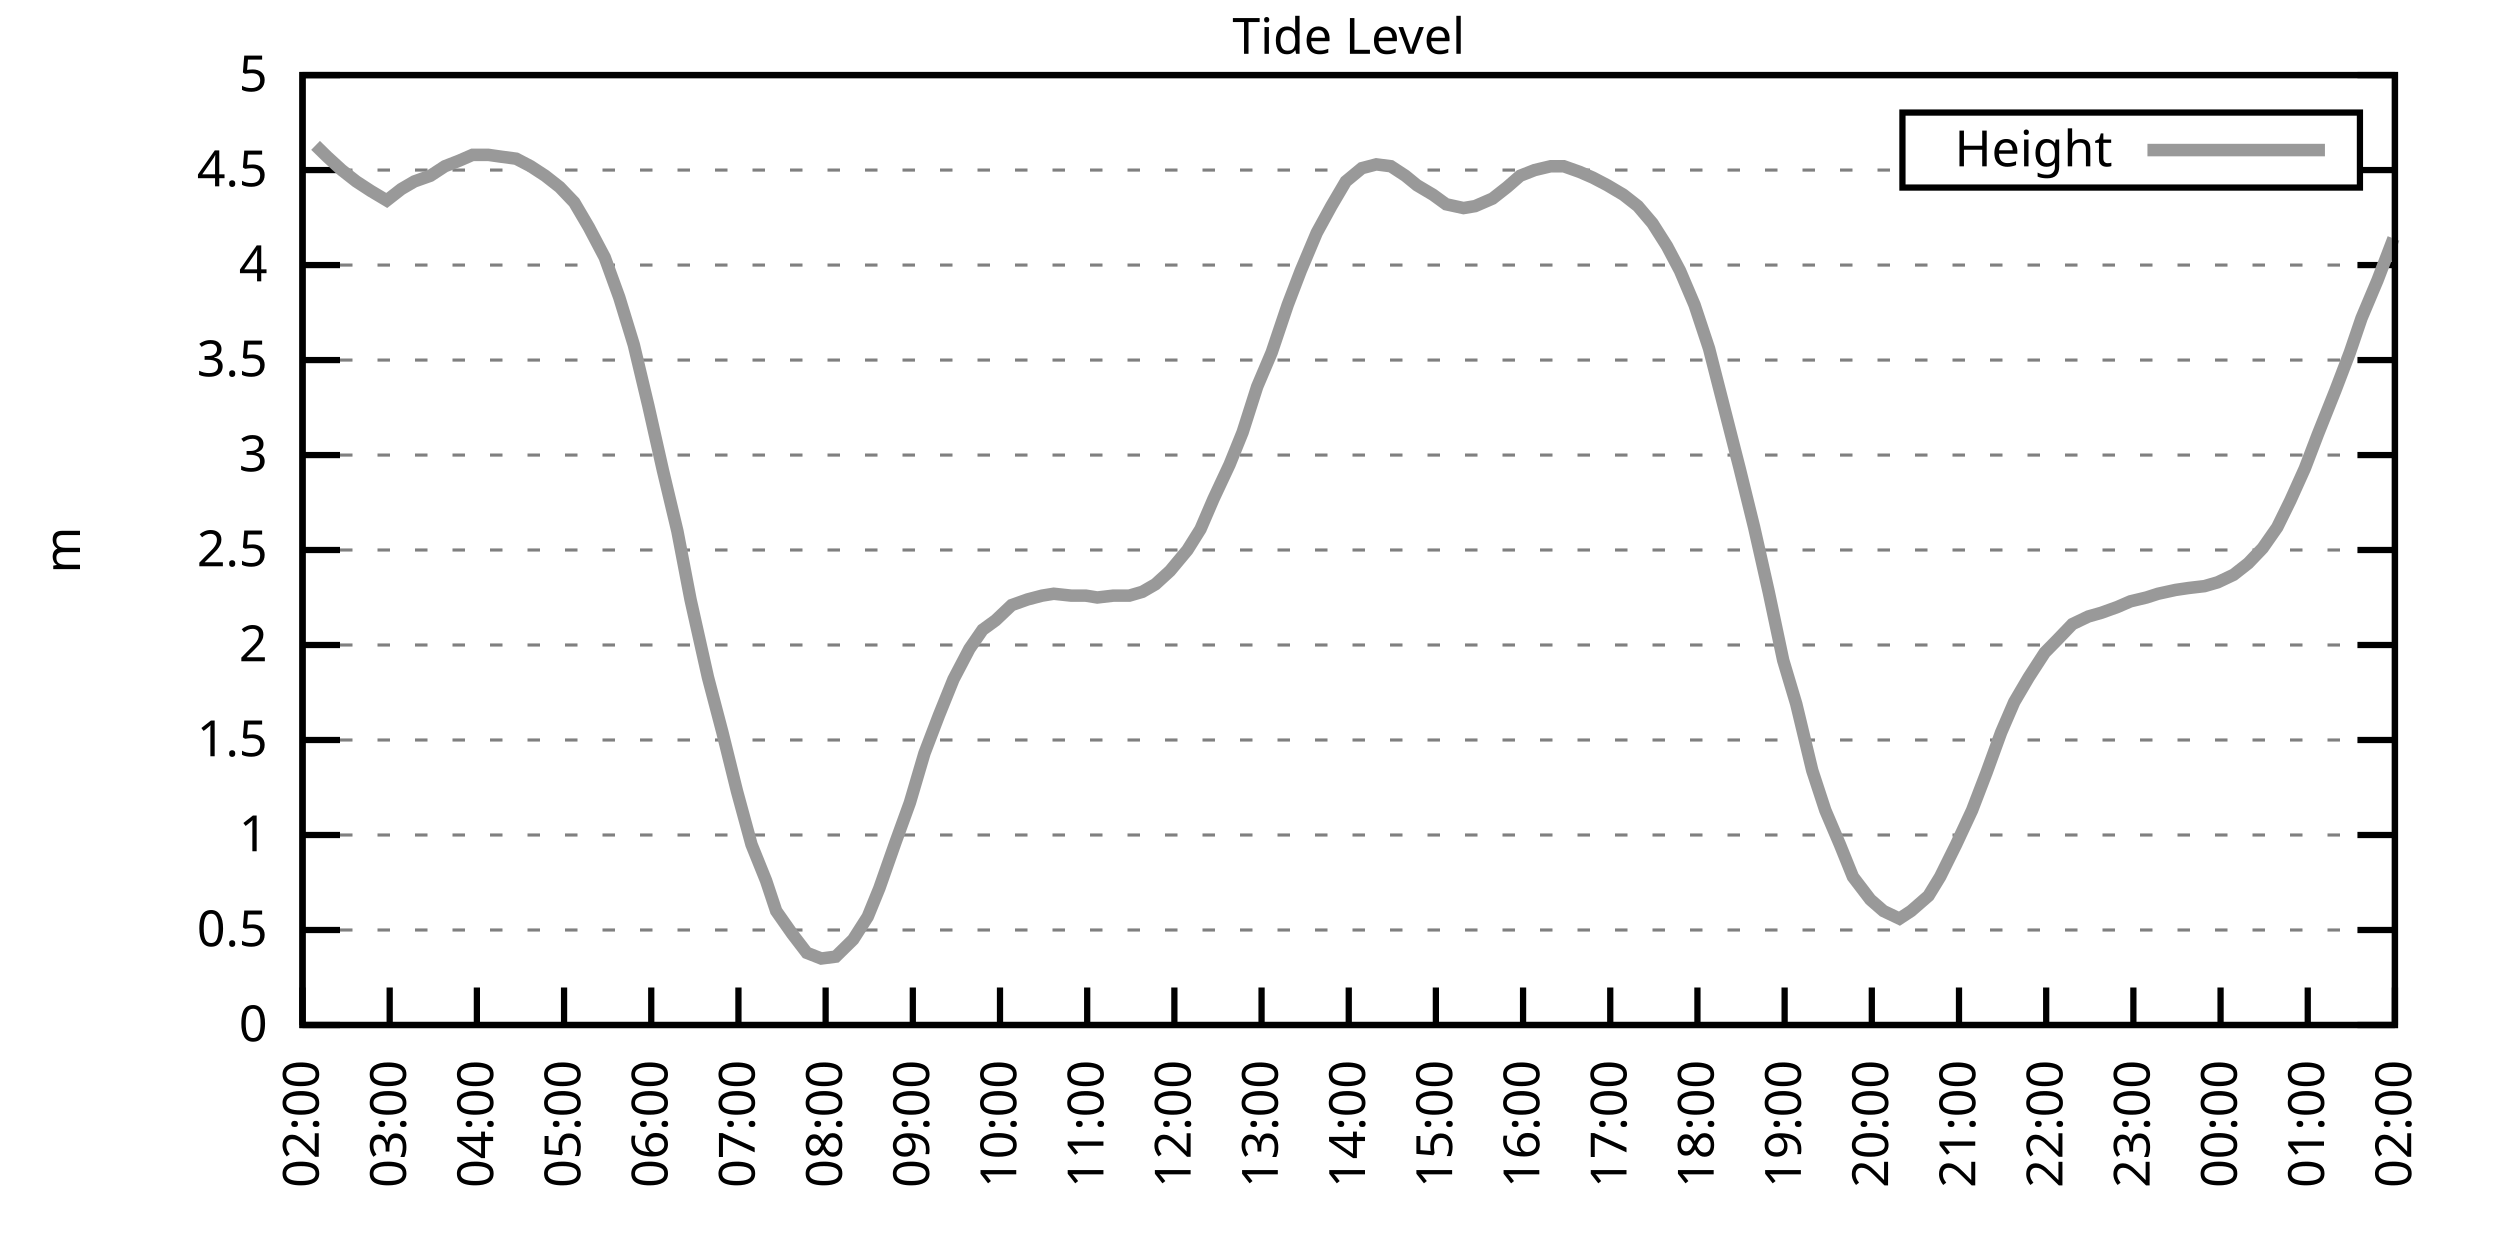
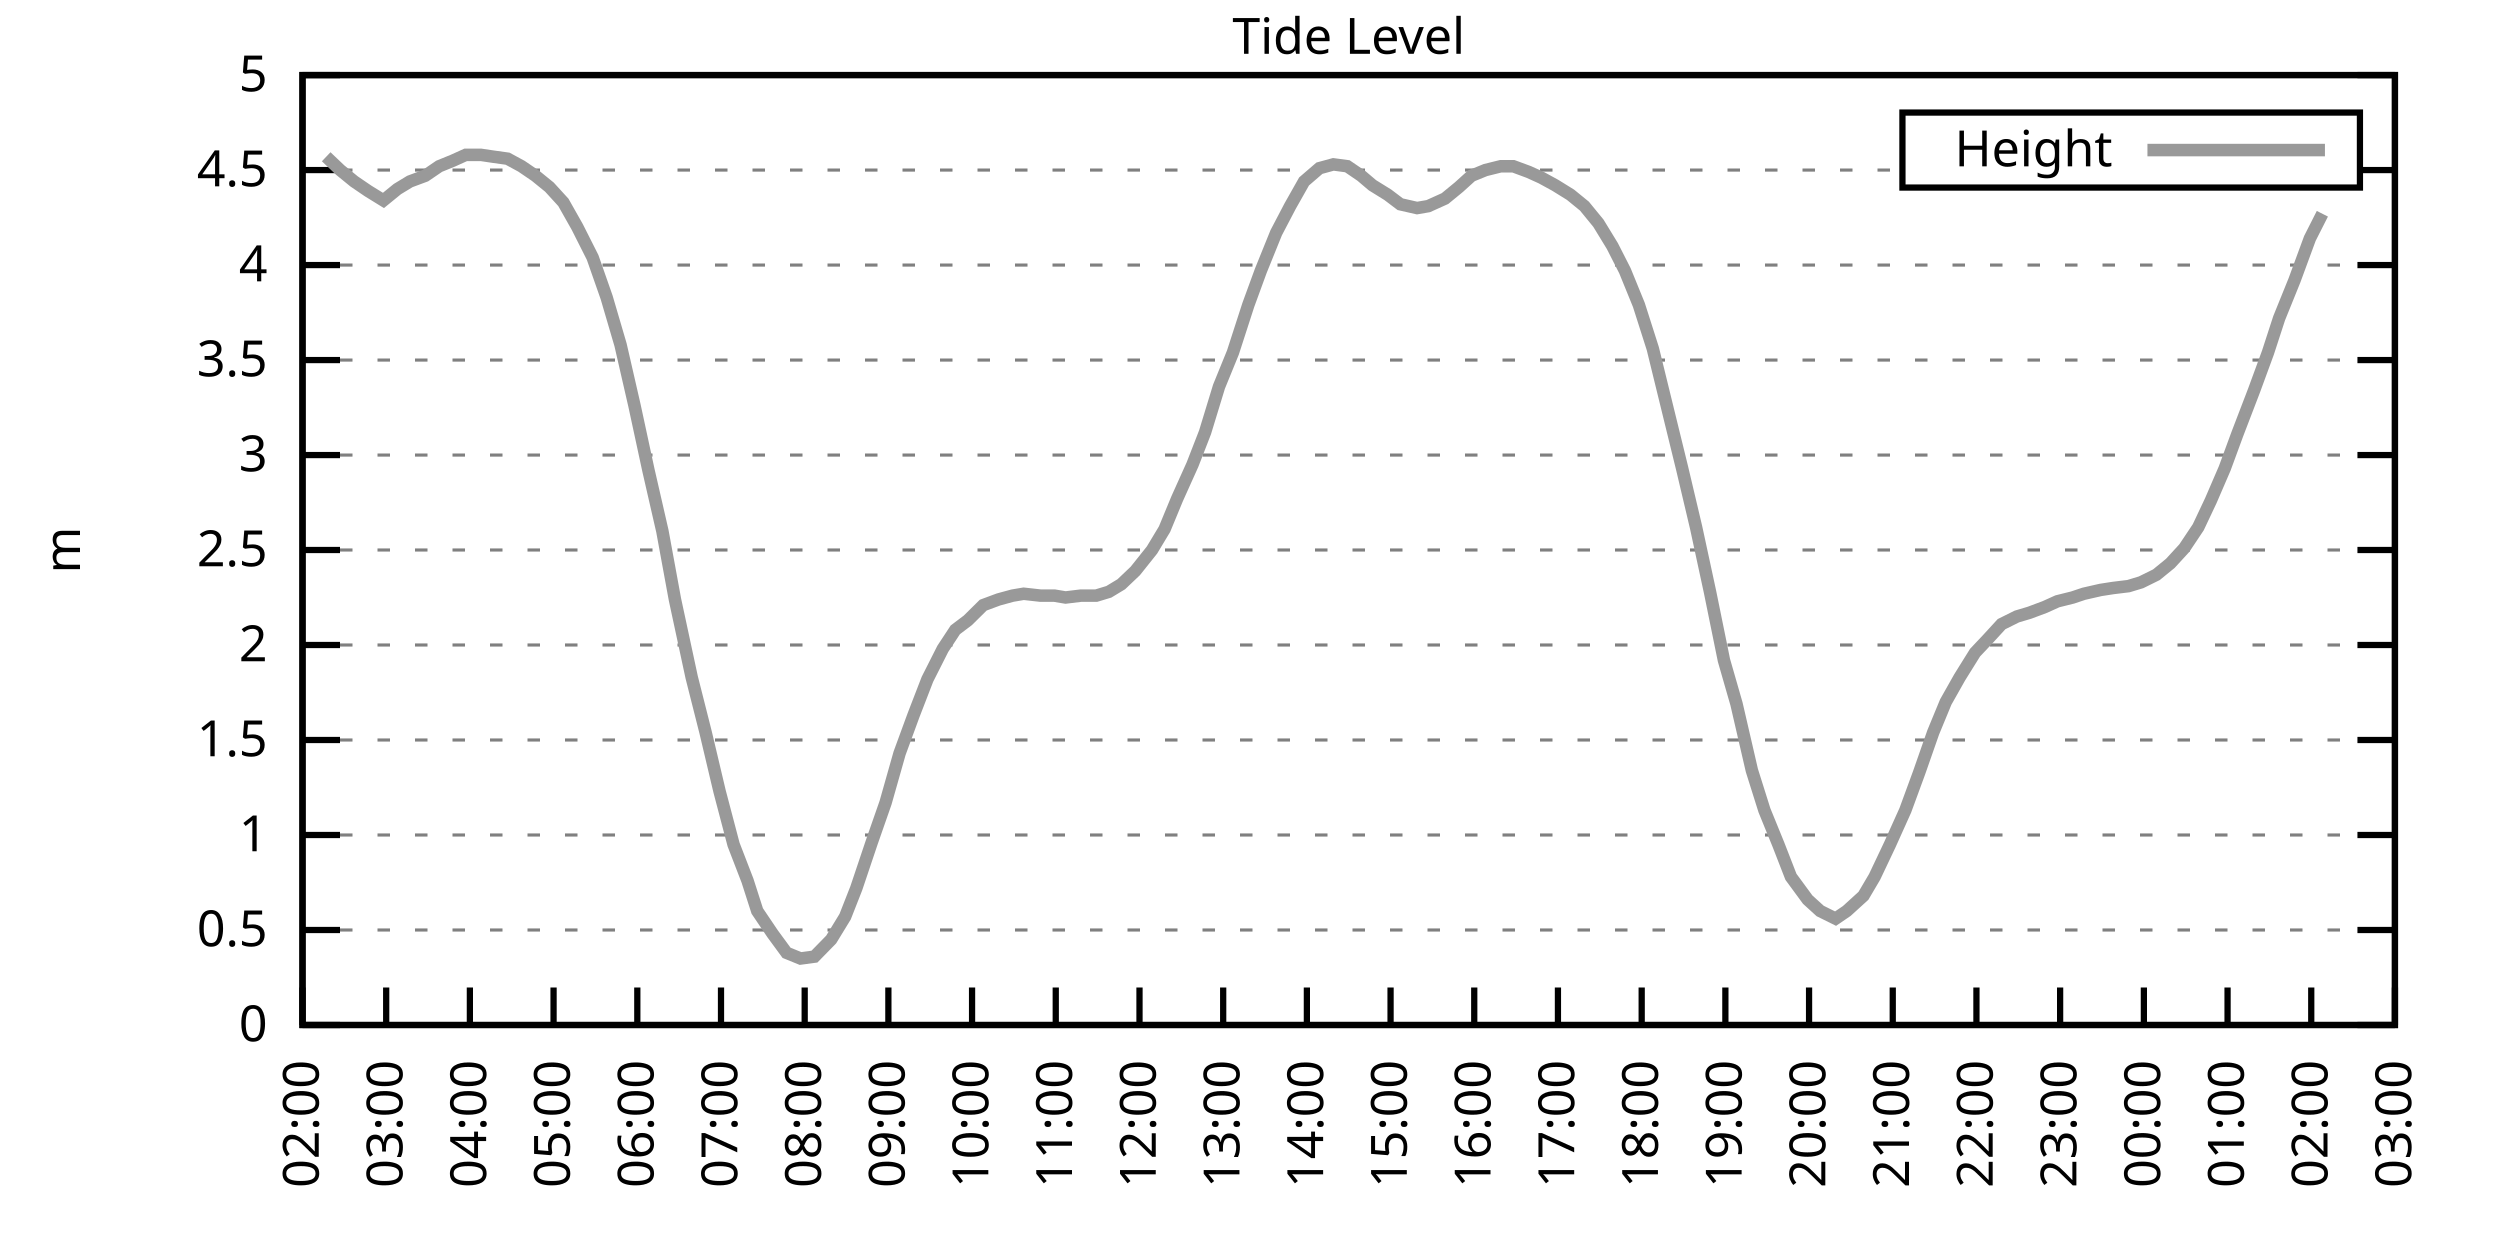
<svg xmlns="http://www.w3.org/2000/svg" xmlns:xlink="http://www.w3.org/1999/xlink" width="400" height="200" viewBox="0 0 400 200">
  <g id="gnuplot_canvas">
    <rect x="0" y="0" width="400" height="200" fill="none" />
    <defs>
      <circle id="gpDot" r="0.5" stroke-width="0.5" stroke="currentColor" />
      <path id="gpPt0" stroke-width="0.333" stroke="currentColor" d="M-1,0 h2 M0,-1 v2" />
      <path id="gpPt1" stroke-width="0.333" stroke="currentColor" d="M-1,-1 L1,1 M1,-1 L-1,1" />
      <path id="gpPt2" stroke-width="0.333" stroke="currentColor" d="M-1,0 L1,0 M0,-1 L0,1 M-1,-1 L1,1 M-1,1 L1,-1" />
      <rect id="gpPt3" stroke-width="0.333" stroke="currentColor" x="-1" y="-1" width="2" height="2" />
      <rect id="gpPt4" stroke-width="0.333" stroke="currentColor" fill="currentColor" x="-1" y="-1" width="2" height="2" />
      <circle id="gpPt5" stroke-width="0.333" stroke="currentColor" cx="0" cy="0" r="1" />
      <use xlink:href="#gpPt5" id="gpPt6" fill="currentColor" stroke="none" />
      <path id="gpPt7" stroke-width="0.333" stroke="currentColor" d="M0,-1.33 L-1.33,0.67 L1.33,0.67 z" />
      <use xlink:href="#gpPt7" id="gpPt8" fill="currentColor" stroke="none" />
      <use xlink:href="#gpPt7" id="gpPt9" stroke="currentColor" transform="rotate(180)" />
      <use xlink:href="#gpPt9" id="gpPt10" fill="currentColor" stroke="none" />
      <use xlink:href="#gpPt3" id="gpPt11" stroke="currentColor" transform="rotate(45)" />
      <use xlink:href="#gpPt11" id="gpPt12" fill="currentColor" stroke="none" />
      <path id="gpPt13" stroke-width="0.333" stroke="currentColor" d="M0,1.330 L1.265,0.411 L0.782,-1.067 L-0.782,-1.076 L-1.265,0.411 z" />
      <use xlink:href="#gpPt13" id="gpPt14" fill="currentColor" stroke="none" />
      <filter id="textbox" filterUnits="objectBoundingBox" x="0" y="0" height="1" width="1">
        <feFlood flood-color="white" flood-opacity="1" result="bgnd" />
        <feComposite in="SourceGraphic" in2="bgnd" operator="atop" />
      </filter>
      <filter id="greybox" filterUnits="objectBoundingBox" x="0" y="0" height="1" width="1">
        <feFlood flood-color="lightgrey" flood-opacity="1" result="grey" />
        <feComposite in="SourceGraphic" in2="grey" operator="atop" />
      </filter>
    </defs>
    <g fill="none" color="white" stroke="currentColor" stroke-width="1.00" stroke-linecap="butt" stroke-linejoin="miter">
</g>
    <g fill="none" color="black" stroke="currentColor" stroke-width="1.00" stroke-linecap="butt" stroke-linejoin="miter">
      <g stroke="none" shape-rendering="crispEdges">
        <polygon fill="rgb(255, 255, 255)" points="48.40,164.00 383.18,164.00 383.18,12.02 48.40,12.02 " />
      </g>
    </g>
    <g fill="none" color="black" stroke="currentColor" stroke-width="1.00" stroke-linecap="butt" stroke-linejoin="miter">
</g>
    <g fill="none" color="black" stroke="black" stroke-width="0.50" stroke-linecap="butt" stroke-linejoin="miter">
</g>
    <g fill="none" color="gray" stroke="currentColor" stroke-width="0.50" stroke-linecap="butt" stroke-linejoin="miter">
      <path stroke="gray" stroke-dasharray="2,4" class="gridline" d="M48.40,164.00 L383.19,164.00  " />
    </g>
    <g fill="none" color="gray" stroke="gray" stroke-width="1.00" stroke-linecap="butt" stroke-linejoin="miter">
</g>
    <g fill="none" color="black" stroke="currentColor" stroke-width="1.00" stroke-linecap="butt" stroke-linejoin="miter">
      <path stroke="black" d="M48.40,164.00 L54.40,164.00 M383.19,164.00 L377.19,164.00  " />
      <g transform="translate(42.80,166.60)" stroke="none" fill="black" font-family="Sans" font-size="8.00" text-anchor="end">
        <text>
          <tspan font-family="Sans"> 0</tspan>
        </text>
      </g>
    </g>
    <g fill="none" color="black" stroke="currentColor" stroke-width="1.00" stroke-linecap="butt" stroke-linejoin="miter">
</g>
    <g fill="none" color="black" stroke="black" stroke-width="0.50" stroke-linecap="butt" stroke-linejoin="miter">
</g>
    <g fill="none" color="gray" stroke="currentColor" stroke-width="0.50" stroke-linecap="butt" stroke-linejoin="miter">
      <path stroke="gray" stroke-dasharray="2,4" class="gridline" d="M48.40,148.80 L383.19,148.80  " />
    </g>
    <g fill="none" color="gray" stroke="gray" stroke-width="1.00" stroke-linecap="butt" stroke-linejoin="miter">
</g>
    <g fill="none" color="black" stroke="currentColor" stroke-width="1.00" stroke-linecap="butt" stroke-linejoin="miter">
      <path stroke="black" d="M48.40,148.80 L54.40,148.80 M383.19,148.80 L377.19,148.80  " />
      <g transform="translate(42.80,151.40)" stroke="none" fill="black" font-family="Sans" font-size="8.00" text-anchor="end">
        <text>
          <tspan font-family="Sans"> 0.5</tspan>
        </text>
      </g>
    </g>
    <g fill="none" color="black" stroke="currentColor" stroke-width="1.00" stroke-linecap="butt" stroke-linejoin="miter">
</g>
    <g fill="none" color="black" stroke="black" stroke-width="0.50" stroke-linecap="butt" stroke-linejoin="miter">
</g>
    <g fill="none" color="gray" stroke="currentColor" stroke-width="0.50" stroke-linecap="butt" stroke-linejoin="miter">
      <path stroke="gray" stroke-dasharray="2,4" class="gridline" d="M48.40,133.60 L383.19,133.60  " />
    </g>
    <g fill="none" color="gray" stroke="gray" stroke-width="1.00" stroke-linecap="butt" stroke-linejoin="miter">
</g>
    <g fill="none" color="black" stroke="currentColor" stroke-width="1.00" stroke-linecap="butt" stroke-linejoin="miter">
      <path stroke="black" d="M48.40,133.60 L54.40,133.60 M383.19,133.60 L377.19,133.60  " />
      <g transform="translate(42.80,136.20)" stroke="none" fill="black" font-family="Sans" font-size="8.00" text-anchor="end">
        <text>
          <tspan font-family="Sans"> 1</tspan>
        </text>
      </g>
    </g>
    <g fill="none" color="black" stroke="currentColor" stroke-width="1.00" stroke-linecap="butt" stroke-linejoin="miter">
</g>
    <g fill="none" color="black" stroke="black" stroke-width="0.50" stroke-linecap="butt" stroke-linejoin="miter">
</g>
    <g fill="none" color="gray" stroke="currentColor" stroke-width="0.50" stroke-linecap="butt" stroke-linejoin="miter">
      <path stroke="gray" stroke-dasharray="2,4" class="gridline" d="M48.40,118.40 L383.19,118.40  " />
    </g>
    <g fill="none" color="gray" stroke="gray" stroke-width="1.00" stroke-linecap="butt" stroke-linejoin="miter">
</g>
    <g fill="none" color="black" stroke="currentColor" stroke-width="1.00" stroke-linecap="butt" stroke-linejoin="miter">
      <path stroke="black" d="M48.40,118.40 L54.40,118.40 M383.19,118.40 L377.19,118.40  " />
      <g transform="translate(42.80,121.00)" stroke="none" fill="black" font-family="Sans" font-size="8.00" text-anchor="end">
        <text>
          <tspan font-family="Sans"> 1.5</tspan>
        </text>
      </g>
    </g>
    <g fill="none" color="black" stroke="currentColor" stroke-width="1.00" stroke-linecap="butt" stroke-linejoin="miter">
</g>
    <g fill="none" color="black" stroke="black" stroke-width="0.50" stroke-linecap="butt" stroke-linejoin="miter">
</g>
    <g fill="none" color="gray" stroke="currentColor" stroke-width="0.50" stroke-linecap="butt" stroke-linejoin="miter">
      <path stroke="gray" stroke-dasharray="2,4" class="gridline" d="M48.40,103.20 L383.19,103.20  " />
    </g>
    <g fill="none" color="gray" stroke="gray" stroke-width="1.00" stroke-linecap="butt" stroke-linejoin="miter">
</g>
    <g fill="none" color="black" stroke="currentColor" stroke-width="1.00" stroke-linecap="butt" stroke-linejoin="miter">
      <path stroke="black" d="M48.40,103.20 L54.40,103.20 M383.19,103.20 L377.19,103.20  " />
      <g transform="translate(42.80,105.80)" stroke="none" fill="black" font-family="Sans" font-size="8.00" text-anchor="end">
        <text>
          <tspan font-family="Sans"> 2</tspan>
        </text>
      </g>
    </g>
    <g fill="none" color="black" stroke="currentColor" stroke-width="1.00" stroke-linecap="butt" stroke-linejoin="miter">
</g>
    <g fill="none" color="black" stroke="black" stroke-width="0.50" stroke-linecap="butt" stroke-linejoin="miter">
</g>
    <g fill="none" color="gray" stroke="currentColor" stroke-width="0.50" stroke-linecap="butt" stroke-linejoin="miter">
      <path stroke="gray" stroke-dasharray="2,4" class="gridline" d="M48.40,88.00 L383.19,88.00  " />
    </g>
    <g fill="none" color="gray" stroke="gray" stroke-width="1.00" stroke-linecap="butt" stroke-linejoin="miter">
</g>
    <g fill="none" color="black" stroke="currentColor" stroke-width="1.00" stroke-linecap="butt" stroke-linejoin="miter">
      <path stroke="black" d="M48.40,88.00 L54.40,88.00 M383.19,88.00 L377.19,88.00  " />
      <g transform="translate(42.80,90.60)" stroke="none" fill="black" font-family="Sans" font-size="8.00" text-anchor="end">
        <text>
          <tspan font-family="Sans"> 2.5</tspan>
        </text>
      </g>
    </g>
    <g fill="none" color="black" stroke="currentColor" stroke-width="1.00" stroke-linecap="butt" stroke-linejoin="miter">
</g>
    <g fill="none" color="black" stroke="black" stroke-width="0.50" stroke-linecap="butt" stroke-linejoin="miter">
</g>
    <g fill="none" color="gray" stroke="currentColor" stroke-width="0.50" stroke-linecap="butt" stroke-linejoin="miter">
      <path stroke="gray" stroke-dasharray="2,4" class="gridline" d="M48.40,72.81 L383.19,72.81  " />
    </g>
    <g fill="none" color="gray" stroke="gray" stroke-width="1.00" stroke-linecap="butt" stroke-linejoin="miter">
</g>
    <g fill="none" color="black" stroke="currentColor" stroke-width="1.00" stroke-linecap="butt" stroke-linejoin="miter">
      <path stroke="black" d="M48.40,72.81 L54.40,72.81 M383.19,72.81 L377.19,72.81  " />
      <g transform="translate(42.80,75.41)" stroke="none" fill="black" font-family="Sans" font-size="8.00" text-anchor="end">
        <text>
          <tspan font-family="Sans"> 3</tspan>
        </text>
      </g>
    </g>
    <g fill="none" color="black" stroke="currentColor" stroke-width="1.00" stroke-linecap="butt" stroke-linejoin="miter">
</g>
    <g fill="none" color="black" stroke="black" stroke-width="0.50" stroke-linecap="butt" stroke-linejoin="miter">
</g>
    <g fill="none" color="gray" stroke="currentColor" stroke-width="0.50" stroke-linecap="butt" stroke-linejoin="miter">
      <path stroke="gray" stroke-dasharray="2,4" class="gridline" d="M48.40,57.61 L383.19,57.61  " />
    </g>
    <g fill="none" color="gray" stroke="gray" stroke-width="1.00" stroke-linecap="butt" stroke-linejoin="miter">
</g>
    <g fill="none" color="black" stroke="currentColor" stroke-width="1.00" stroke-linecap="butt" stroke-linejoin="miter">
      <path stroke="black" d="M48.40,57.61 L54.40,57.61 M383.19,57.61 L377.19,57.61  " />
      <g transform="translate(42.80,60.21)" stroke="none" fill="black" font-family="Sans" font-size="8.00" text-anchor="end">
        <text>
          <tspan font-family="Sans"> 3.5</tspan>
        </text>
      </g>
    </g>
    <g fill="none" color="black" stroke="currentColor" stroke-width="1.00" stroke-linecap="butt" stroke-linejoin="miter">
</g>
    <g fill="none" color="black" stroke="black" stroke-width="0.50" stroke-linecap="butt" stroke-linejoin="miter">
</g>
    <g fill="none" color="gray" stroke="currentColor" stroke-width="0.50" stroke-linecap="butt" stroke-linejoin="miter">
      <path stroke="gray" stroke-dasharray="2,4" class="gridline" d="M48.40,42.41 L383.19,42.41  " />
    </g>
    <g fill="none" color="gray" stroke="gray" stroke-width="1.00" stroke-linecap="butt" stroke-linejoin="miter">
</g>
    <g fill="none" color="black" stroke="currentColor" stroke-width="1.00" stroke-linecap="butt" stroke-linejoin="miter">
      <path stroke="black" d="M48.40,42.41 L54.40,42.41 M383.19,42.41 L377.19,42.41  " />
      <g transform="translate(42.80,45.01)" stroke="none" fill="black" font-family="Sans" font-size="8.00" text-anchor="end">
        <text>
          <tspan font-family="Sans"> 4</tspan>
        </text>
      </g>
    </g>
    <g fill="none" color="black" stroke="currentColor" stroke-width="1.00" stroke-linecap="butt" stroke-linejoin="miter">
</g>
    <g fill="none" color="black" stroke="black" stroke-width="0.50" stroke-linecap="butt" stroke-linejoin="miter">
</g>
    <g fill="none" color="gray" stroke="currentColor" stroke-width="0.50" stroke-linecap="butt" stroke-linejoin="miter">
      <path stroke="gray" stroke-dasharray="2,4" class="gridline" d="M48.40,27.21 L304.39,27.21 M377.59,27.21 L383.19,27.21  " />
    </g>
    <g fill="none" color="gray" stroke="gray" stroke-width="1.00" stroke-linecap="butt" stroke-linejoin="miter">
</g>
    <g fill="none" color="black" stroke="currentColor" stroke-width="1.00" stroke-linecap="butt" stroke-linejoin="miter">
      <path stroke="black" d="M48.40,27.21 L54.40,27.21 M383.19,27.21 L377.19,27.21  " />
      <g transform="translate(42.80,29.81)" stroke="none" fill="black" font-family="Sans" font-size="8.00" text-anchor="end">
        <text>
          <tspan font-family="Sans"> 4.5</tspan>
        </text>
      </g>
    </g>
    <g fill="none" color="black" stroke="currentColor" stroke-width="1.00" stroke-linecap="butt" stroke-linejoin="miter">
</g>
    <g fill="none" color="black" stroke="black" stroke-width="0.50" stroke-linecap="butt" stroke-linejoin="miter">
</g>
    <g fill="none" color="gray" stroke="currentColor" stroke-width="0.50" stroke-linecap="butt" stroke-linejoin="miter">
      <path stroke="gray" stroke-dasharray="2,4" class="gridline" d="M48.40,12.01 L383.19,12.01  " />
    </g>
    <g fill="none" color="gray" stroke="gray" stroke-width="1.00" stroke-linecap="butt" stroke-linejoin="miter">
</g>
    <g fill="none" color="black" stroke="currentColor" stroke-width="1.00" stroke-linecap="butt" stroke-linejoin="miter">
      <path stroke="black" d="M48.40,12.01 L54.40,12.01 M383.19,12.01 L377.19,12.01  " />
      <g transform="translate(42.80,14.61)" stroke="none" fill="black" font-family="Sans" font-size="8.00" text-anchor="end">
        <text>
          <tspan font-family="Sans"> 5</tspan>
        </text>
      </g>
    </g>
    <g fill="none" color="black" stroke="currentColor" stroke-width="1.00" stroke-linecap="butt" stroke-linejoin="miter">
      <path stroke="black" d="M48.40,164.00 L48.40,158.00  " />
      <g transform="translate(51.00,169.60) rotate(270.00)" stroke="none" fill="black" font-family="Sans" font-size="8.00" text-anchor="end">
        <text>
          <tspan font-family="Sans">02:00</tspan>
        </text>
      </g>
    </g>
    <g fill="none" color="black" stroke="currentColor" stroke-width="1.00" stroke-linecap="butt" stroke-linejoin="miter">
-       <path stroke="black" d="M62.35,164.00 L62.35,158.00  " />
-       <g transform="translate(64.95,169.60) rotate(270.00)" stroke="none" fill="black" font-family="Sans" font-size="8.00" text-anchor="end">
+       <path stroke="black" d="M61.79,164.00 L61.79,158.00  " />
+       <g transform="translate(64.39,169.60) rotate(270.00)" stroke="none" fill="black" font-family="Sans" font-size="8.00" text-anchor="end">
        <text>
          <tspan font-family="Sans">03:00</tspan>
        </text>
      </g>
    </g>
    <g fill="none" color="black" stroke="currentColor" stroke-width="1.00" stroke-linecap="butt" stroke-linejoin="miter">
-       <path stroke="black" d="M76.30,164.00 L76.30,158.00  " />
-       <g transform="translate(78.90,169.60) rotate(270.00)" stroke="none" fill="black" font-family="Sans" font-size="8.00" text-anchor="end">
+       <path stroke="black" d="M75.18,164.00 L75.18,158.00  " />
+       <g transform="translate(77.78,169.60) rotate(270.00)" stroke="none" fill="black" font-family="Sans" font-size="8.00" text-anchor="end">
        <text>
          <tspan font-family="Sans">04:00</tspan>
        </text>
      </g>
    </g>
    <g fill="none" color="black" stroke="currentColor" stroke-width="1.00" stroke-linecap="butt" stroke-linejoin="miter">
-       <path stroke="black" d="M90.25,164.00 L90.25,158.00  " />
-       <g transform="translate(92.85,169.60) rotate(270.00)" stroke="none" fill="black" font-family="Sans" font-size="8.00" text-anchor="end">
+       <path stroke="black" d="M88.57,164.00 L88.57,158.00  " />
+       <g transform="translate(91.17,169.60) rotate(270.00)" stroke="none" fill="black" font-family="Sans" font-size="8.00" text-anchor="end">
        <text>
          <tspan font-family="Sans">05:00</tspan>
        </text>
      </g>
    </g>
    <g fill="none" color="black" stroke="currentColor" stroke-width="1.00" stroke-linecap="butt" stroke-linejoin="miter">
-       <path stroke="black" d="M104.20,164.00 L104.20,158.00  " />
-       <g transform="translate(106.80,169.60) rotate(270.00)" stroke="none" fill="black" font-family="Sans" font-size="8.00" text-anchor="end">
+       <path stroke="black" d="M101.97,164.00 L101.97,158.00  " />
+       <g transform="translate(104.57,169.60) rotate(270.00)" stroke="none" fill="black" font-family="Sans" font-size="8.00" text-anchor="end">
        <text>
          <tspan font-family="Sans">06:00</tspan>
        </text>
      </g>
    </g>
    <g fill="none" color="black" stroke="currentColor" stroke-width="1.00" stroke-linecap="butt" stroke-linejoin="miter">
-       <path stroke="black" d="M118.15,164.00 L118.15,158.00  " />
-       <g transform="translate(120.75,169.60) rotate(270.00)" stroke="none" fill="black" font-family="Sans" font-size="8.00" text-anchor="end">
+       <path stroke="black" d="M115.36,164.00 L115.36,158.00  " />
+       <g transform="translate(117.96,169.60) rotate(270.00)" stroke="none" fill="black" font-family="Sans" font-size="8.00" text-anchor="end">
        <text>
          <tspan font-family="Sans">07:00</tspan>
        </text>
      </g>
    </g>
    <g fill="none" color="black" stroke="currentColor" stroke-width="1.00" stroke-linecap="butt" stroke-linejoin="miter">
-       <path stroke="black" d="M132.10,164.00 L132.10,158.00  " />
-       <g transform="translate(134.70,169.60) rotate(270.00)" stroke="none" fill="black" font-family="Sans" font-size="8.00" text-anchor="end">
+       <path stroke="black" d="M128.75,164.00 L128.75,158.00  " />
+       <g transform="translate(131.35,169.60) rotate(270.00)" stroke="none" fill="black" font-family="Sans" font-size="8.00" text-anchor="end">
        <text>
          <tspan font-family="Sans">08:00</tspan>
        </text>
      </g>
    </g>
    <g fill="none" color="black" stroke="currentColor" stroke-width="1.00" stroke-linecap="butt" stroke-linejoin="miter">
-       <path stroke="black" d="M146.05,164.00 L146.05,158.00  " />
-       <g transform="translate(148.65,169.60) rotate(270.00)" stroke="none" fill="black" font-family="Sans" font-size="8.00" text-anchor="end">
+       <path stroke="black" d="M142.14,164.00 L142.14,158.00  " />
+       <g transform="translate(144.74,169.60) rotate(270.00)" stroke="none" fill="black" font-family="Sans" font-size="8.00" text-anchor="end">
        <text>
          <tspan font-family="Sans">09:00</tspan>
        </text>
      </g>
    </g>
    <g fill="none" color="black" stroke="currentColor" stroke-width="1.00" stroke-linecap="butt" stroke-linejoin="miter">
-       <path stroke="black" d="M160.00,164.00 L160.00,158.00  " />
-       <g transform="translate(162.60,169.60) rotate(270.00)" stroke="none" fill="black" font-family="Sans" font-size="8.00" text-anchor="end">
+       <path stroke="black" d="M155.53,164.00 L155.53,158.00  " />
+       <g transform="translate(158.13,169.60) rotate(270.00)" stroke="none" fill="black" font-family="Sans" font-size="8.00" text-anchor="end">
        <text>
          <tspan font-family="Sans">10:00</tspan>
        </text>
      </g>
    </g>
    <g fill="none" color="black" stroke="currentColor" stroke-width="1.00" stroke-linecap="butt" stroke-linejoin="miter">
-       <path stroke="black" d="M173.95,164.00 L173.95,158.00  " />
-       <g transform="translate(176.55,169.60) rotate(270.00)" stroke="none" fill="black" font-family="Sans" font-size="8.00" text-anchor="end">
+       <path stroke="black" d="M168.92,164.00 L168.92,158.00  " />
+       <g transform="translate(171.52,169.60) rotate(270.00)" stroke="none" fill="black" font-family="Sans" font-size="8.00" text-anchor="end">
        <text>
          <tspan font-family="Sans">11:00</tspan>
        </text>
      </g>
    </g>
    <g fill="none" color="black" stroke="currentColor" stroke-width="1.00" stroke-linecap="butt" stroke-linejoin="miter">
-       <path stroke="black" d="M187.90,164.00 L187.90,158.00  " />
-       <g transform="translate(190.50,169.60) rotate(270.00)" stroke="none" fill="black" font-family="Sans" font-size="8.00" text-anchor="end">
+       <path stroke="black" d="M182.32,164.00 L182.32,158.00  " />
+       <g transform="translate(184.92,169.60) rotate(270.00)" stroke="none" fill="black" font-family="Sans" font-size="8.00" text-anchor="end">
        <text>
          <tspan font-family="Sans">12:00</tspan>
        </text>
      </g>
    </g>
    <g fill="none" color="black" stroke="currentColor" stroke-width="1.00" stroke-linecap="butt" stroke-linejoin="miter">
-       <path stroke="black" d="M201.85,164.00 L201.85,158.00  " />
-       <g transform="translate(204.45,169.60) rotate(270.00)" stroke="none" fill="black" font-family="Sans" font-size="8.00" text-anchor="end">
+       <path stroke="black" d="M195.71,164.00 L195.71,158.00  " />
+       <g transform="translate(198.31,169.60) rotate(270.00)" stroke="none" fill="black" font-family="Sans" font-size="8.00" text-anchor="end">
        <text>
          <tspan font-family="Sans">13:00</tspan>
        </text>
      </g>
    </g>
    <g fill="none" color="black" stroke="currentColor" stroke-width="1.00" stroke-linecap="butt" stroke-linejoin="miter">
-       <path stroke="black" d="M215.80,164.00 L215.80,158.00  " />
-       <g transform="translate(218.40,169.60) rotate(270.00)" stroke="none" fill="black" font-family="Sans" font-size="8.00" text-anchor="end">
+       <path stroke="black" d="M209.10,164.00 L209.10,158.00  " />
+       <g transform="translate(211.70,169.60) rotate(270.00)" stroke="none" fill="black" font-family="Sans" font-size="8.00" text-anchor="end">
        <text>
          <tspan font-family="Sans">14:00</tspan>
        </text>
      </g>
    </g>
    <g fill="none" color="black" stroke="currentColor" stroke-width="1.00" stroke-linecap="butt" stroke-linejoin="miter">
-       <path stroke="black" d="M229.74,164.00 L229.74,158.00  " />
-       <g transform="translate(232.34,169.60) rotate(270.00)" stroke="none" fill="black" font-family="Sans" font-size="8.00" text-anchor="end">
+       <path stroke="black" d="M222.49,164.00 L222.49,158.00  " />
+       <g transform="translate(225.09,169.60) rotate(270.00)" stroke="none" fill="black" font-family="Sans" font-size="8.00" text-anchor="end">
        <text>
          <tspan font-family="Sans">15:00</tspan>
        </text>
      </g>
    </g>
    <g fill="none" color="black" stroke="currentColor" stroke-width="1.00" stroke-linecap="butt" stroke-linejoin="miter">
-       <path stroke="black" d="M243.69,164.00 L243.69,158.00  " />
-       <g transform="translate(246.29,169.60) rotate(270.00)" stroke="none" fill="black" font-family="Sans" font-size="8.00" text-anchor="end">
+       <path stroke="black" d="M235.88,164.00 L235.88,158.00  " />
+       <g transform="translate(238.48,169.60) rotate(270.00)" stroke="none" fill="black" font-family="Sans" font-size="8.00" text-anchor="end">
        <text>
          <tspan font-family="Sans">16:00</tspan>
        </text>
      </g>
    </g>
    <g fill="none" color="black" stroke="currentColor" stroke-width="1.00" stroke-linecap="butt" stroke-linejoin="miter">
-       <path stroke="black" d="M257.64,164.00 L257.64,158.00  " />
-       <g transform="translate(260.24,169.60) rotate(270.00)" stroke="none" fill="black" font-family="Sans" font-size="8.00" text-anchor="end">
+       <path stroke="black" d="M249.27,164.00 L249.27,158.00  " />
+       <g transform="translate(251.87,169.60) rotate(270.00)" stroke="none" fill="black" font-family="Sans" font-size="8.00" text-anchor="end">
        <text>
          <tspan font-family="Sans">17:00</tspan>
        </text>
      </g>
    </g>
    <g fill="none" color="black" stroke="currentColor" stroke-width="1.00" stroke-linecap="butt" stroke-linejoin="miter">
-       <path stroke="black" d="M271.59,164.00 L271.59,158.00  " />
-       <g transform="translate(274.19,169.60) rotate(270.00)" stroke="none" fill="black" font-family="Sans" font-size="8.00" text-anchor="end">
+       <path stroke="black" d="M262.67,164.00 L262.67,158.00  " />
+       <g transform="translate(265.27,169.60) rotate(270.00)" stroke="none" fill="black" font-family="Sans" font-size="8.00" text-anchor="end">
        <text>
          <tspan font-family="Sans">18:00</tspan>
        </text>
      </g>
    </g>
    <g fill="none" color="black" stroke="currentColor" stroke-width="1.00" stroke-linecap="butt" stroke-linejoin="miter">
-       <path stroke="black" d="M285.54,164.00 L285.54,158.00  " />
-       <g transform="translate(288.14,169.60) rotate(270.00)" stroke="none" fill="black" font-family="Sans" font-size="8.00" text-anchor="end">
+       <path stroke="black" d="M276.06,164.00 L276.06,158.00  " />
+       <g transform="translate(278.66,169.60) rotate(270.00)" stroke="none" fill="black" font-family="Sans" font-size="8.00" text-anchor="end">
        <text>
          <tspan font-family="Sans">19:00</tspan>
        </text>
      </g>
    </g>
    <g fill="none" color="black" stroke="currentColor" stroke-width="1.00" stroke-linecap="butt" stroke-linejoin="miter">
-       <path stroke="black" d="M299.49,164.00 L299.49,158.00  " />
-       <g transform="translate(302.09,169.60) rotate(270.00)" stroke="none" fill="black" font-family="Sans" font-size="8.00" text-anchor="end">
+       <path stroke="black" d="M289.45,164.00 L289.45,158.00  " />
+       <g transform="translate(292.05,169.60) rotate(270.00)" stroke="none" fill="black" font-family="Sans" font-size="8.00" text-anchor="end">
        <text>
          <tspan font-family="Sans">20:00</tspan>
        </text>
      </g>
    </g>
    <g fill="none" color="black" stroke="currentColor" stroke-width="1.00" stroke-linecap="butt" stroke-linejoin="miter">
-       <path stroke="black" d="M313.44,164.00 L313.44,158.00  " />
-       <g transform="translate(316.04,169.60) rotate(270.00)" stroke="none" fill="black" font-family="Sans" font-size="8.00" text-anchor="end">
+       <path stroke="black" d="M302.84,164.00 L302.84,158.00  " />
+       <g transform="translate(305.44,169.60) rotate(270.00)" stroke="none" fill="black" font-family="Sans" font-size="8.00" text-anchor="end">
        <text>
          <tspan font-family="Sans">21:00</tspan>
        </text>
      </g>
    </g>
    <g fill="none" color="black" stroke="currentColor" stroke-width="1.00" stroke-linecap="butt" stroke-linejoin="miter">
-       <path stroke="black" d="M327.39,164.00 L327.39,158.00  " />
-       <g transform="translate(329.99,169.60) rotate(270.00)" stroke="none" fill="black" font-family="Sans" font-size="8.00" text-anchor="end">
+       <path stroke="black" d="M316.23,164.00 L316.23,158.00  " />
+       <g transform="translate(318.83,169.60) rotate(270.00)" stroke="none" fill="black" font-family="Sans" font-size="8.00" text-anchor="end">
        <text>
          <tspan font-family="Sans">22:00</tspan>
        </text>
      </g>
    </g>
    <g fill="none" color="black" stroke="currentColor" stroke-width="1.00" stroke-linecap="butt" stroke-linejoin="miter">
-       <path stroke="black" d="M341.34,164.00 L341.34,158.00  " />
-       <g transform="translate(343.94,169.60) rotate(270.00)" stroke="none" fill="black" font-family="Sans" font-size="8.00" text-anchor="end">
+       <path stroke="black" d="M329.62,164.00 L329.62,158.00  " />
+       <g transform="translate(332.22,169.60) rotate(270.00)" stroke="none" fill="black" font-family="Sans" font-size="8.00" text-anchor="end">
        <text>
          <tspan font-family="Sans">23:00</tspan>
        </text>
      </g>
    </g>
    <g fill="none" color="black" stroke="currentColor" stroke-width="1.00" stroke-linecap="butt" stroke-linejoin="miter">
-       <path stroke="black" d="M355.29,164.00 L355.29,158.00  " />
-       <g transform="translate(357.89,169.60) rotate(270.00)" stroke="none" fill="black" font-family="Sans" font-size="8.00" text-anchor="end">
+       <path stroke="black" d="M343.02,164.00 L343.02,158.00  " />
+       <g transform="translate(345.62,169.60) rotate(270.00)" stroke="none" fill="black" font-family="Sans" font-size="8.00" text-anchor="end">
        <text>
          <tspan font-family="Sans">00:00</tspan>
        </text>
      </g>
    </g>
    <g fill="none" color="black" stroke="currentColor" stroke-width="1.00" stroke-linecap="butt" stroke-linejoin="miter">
-       <path stroke="black" d="M369.24,164.00 L369.24,158.00  " />
-       <g transform="translate(371.84,169.60) rotate(270.00)" stroke="none" fill="black" font-family="Sans" font-size="8.00" text-anchor="end">
+       <path stroke="black" d="M356.41,164.00 L356.41,158.00  " />
+       <g transform="translate(359.01,169.60) rotate(270.00)" stroke="none" fill="black" font-family="Sans" font-size="8.00" text-anchor="end">
        <text>
          <tspan font-family="Sans">01:00</tspan>
+         </text>
+       </g>
+     </g>
+     <g fill="none" color="black" stroke="currentColor" stroke-width="1.00" stroke-linecap="butt" stroke-linejoin="miter">
+       <path stroke="black" d="M369.80,164.00 L369.80,158.00  " />
+       <g transform="translate(372.40,169.60) rotate(270.00)" stroke="none" fill="black" font-family="Sans" font-size="8.00" text-anchor="end">
+         <text>
+           <tspan font-family="Sans">02:00</tspan>
        </text>
      </g>
    </g>
    <g fill="none" color="black" stroke="currentColor" stroke-width="1.00" stroke-linecap="butt" stroke-linejoin="miter">
      <path stroke="black" d="M383.19,164.00 L383.19,158.00  " />
      <g transform="translate(385.79,169.60) rotate(270.00)" stroke="none" fill="black" font-family="Sans" font-size="8.00" text-anchor="end">
        <text>
-           <tspan font-family="Sans">02:00</tspan>
+           <tspan font-family="Sans">03:00</tspan>
        </text>
      </g>
    </g>
    <g fill="none" color="black" stroke="currentColor" stroke-width="1.00" stroke-linecap="butt" stroke-linejoin="miter">
</g>
    <g fill="none" color="black" stroke="currentColor" stroke-width="1.00" stroke-linecap="butt" stroke-linejoin="miter">
      <path stroke="black" d="M48.40,12.01 L48.40,164.00 L383.19,164.00 L383.19,12.01 L48.40,12.01 Z  " />
    </g>
    <g fill="none" color="black" stroke="currentColor" stroke-width="1.00" stroke-linecap="butt" stroke-linejoin="miter">
</g>
    <g fill="none" color="black" stroke="currentColor" stroke-width="1.00" stroke-linecap="butt" stroke-linejoin="miter">
      <path stroke="black" d="M304.39,30.01 L304.39,18.01 L377.59,18.01 L377.59,30.01 L304.39,30.01 Z  " />
    </g>
    <g id="Tide_level_plot_1">
      <g fill="none" color="white" stroke="black" stroke-width="2.00" stroke-linecap="butt" stroke-linejoin="miter">
</g>
      <g fill="none" color="black" stroke="currentColor" stroke-width="2.00" stroke-linecap="butt" stroke-linejoin="miter">
        <g transform="translate(337.99,26.61)" stroke="none" fill="black" font-family="Sans" font-size="8.00" text-anchor="end">
          <text>
            <tspan font-family="Sans">Height</tspan>
          </text>
        </g>
      </g>
      <g fill="none" color="black" stroke="currentColor" stroke-width="2.00" stroke-linecap="butt" stroke-linejoin="miter">
-         <path stroke="rgb(153, 153, 153)" d="M343.59,24.01 L371.99,24.01 M50.49,23.26 L52.35,25.08 L54.68,27.21 L57.00,29.03 L59.33,30.55 L61.88,32.07   L64.21,30.25 L66.30,29.03 L68.86,28.12 L71.18,26.60 L73.51,25.69 L75.60,24.78 L78.16,24.78 L80.25,25.08   L82.58,25.39 L84.90,26.60 L87.23,28.12 L89.55,29.94 L91.88,32.38 L94.20,36.33 L96.76,41.19 L99.08,47.58   L101.41,55.18 L103.73,64.90 L106.06,75.24 L108.38,84.97 L110.48,95.91 L113.27,108.37 L115.59,117.19 L117.92,126.61   L120.24,135.12 L122.57,140.90 L124.19,145.76 L126.75,149.41 L129.08,152.45 L131.40,153.36 L133.72,153.06 L136.51,150.32   L138.84,146.67 L140.70,142.11 L143.26,134.82 L145.58,128.43 L147.91,120.53 L150.23,114.45 L152.56,108.68 L155.11,103.81   L157.21,100.77 L159.30,99.25 L161.86,96.82 L164.41,95.91 L166.74,95.30 L168.60,95.00 L171.39,95.30 L173.71,95.30   L175.57,95.60 L178.13,95.30 L180.69,95.30 L182.78,94.69 L184.87,93.48 L187.20,91.35 L189.99,88.00 L192.08,84.66   L194.17,79.80 L196.73,74.33 L198.82,69.16 L201.15,61.86 L203.47,56.39 L206.03,48.79 L208.12,43.32 L210.68,37.24   L213.01,32.98 L215.33,29.03 L217.89,26.91 L220.21,26.30 L222.54,26.60 L224.86,28.12 L226.72,29.64 L229.28,31.16   L231.37,32.68 L234.16,33.29 L236.02,32.98 L238.81,31.77 L241.14,29.94 L243.23,28.12 L245.55,27.21 L248.11,26.60   L250.20,26.60 L252.76,27.51 L254.85,28.42 L257.18,29.64 L259.74,31.16 L262.06,32.98 L264.39,35.72 L266.71,39.37   L268.80,43.32 L271.13,48.79 L273.45,55.78 L275.55,63.99 L278.34,74.93 L280.66,84.36 L282.99,94.69 L285.31,105.64   L287.40,112.63 L289.96,123.27 L292.05,129.65 L294.38,135.12 L296.47,140.29 L299.26,143.94 L301.35,145.76 L303.91,146.98   L305.77,145.76 L308.56,143.33 L310.42,140.29 L312.98,135.12 L315.53,129.65 L317.86,123.57 L320.18,117.19 L322.28,112.32   L324.60,108.37 L327.16,104.42 L329.25,102.29 L331.58,99.86 L334.13,98.64 L336.23,98.04 L338.78,97.12 L340.88,96.21   L343.43,95.60 L345.29,95.00 L348.08,94.39 L350.18,94.08 L352.73,93.78 L354.83,93.17 L357.38,91.96 L359.71,90.13   L362.03,87.70 L364.36,84.36 L366.45,80.10 L368.78,74.93 L370.87,69.46 L373.66,62.47 L375.98,56.39 L377.84,50.92   L380.40,44.84 L382.96,38.15  " />
+         <path stroke="rgb(153, 153, 153)" d="M343.59,24.01 L371.99,24.01 M52.19,25.08 L54.43,27.21 L56.66,29.03 L58.89,30.55 L61.35,32.07 L63.58,30.25   L65.59,29.03 L68.04,28.12 L70.27,26.60 L72.50,25.69 L74.51,24.78 L76.97,24.78 L78.98,25.08 L81.21,25.39   L83.44,26.60 L85.67,28.12 L87.91,29.94 L90.14,32.38 L92.37,36.33 L94.82,41.19 L97.06,47.58 L99.29,55.18   L101.52,64.90 L103.75,75.24 L105.98,84.97 L107.99,95.91 L110.67,108.37 L112.90,117.19 L115.13,126.61 L117.37,135.12   L119.60,140.90 L121.16,145.76 L123.62,149.41 L125.85,152.45 L128.08,153.36 L130.31,153.06 L132.99,150.32 L135.22,146.67   L137.01,142.11 L139.46,134.82 L141.69,128.43 L143.93,120.53 L146.16,114.45 L148.39,108.68 L150.85,103.81 L152.85,100.77   L154.86,99.25 L157.32,96.82 L159.77,95.91 L162.01,95.30 L163.79,95.00 L166.47,95.30 L168.70,95.30 L170.49,95.60   L172.94,95.30 L175.40,95.30 L177.41,94.69 L179.41,93.48 L181.65,91.35 L184.32,88.00 L186.33,84.66 L188.34,79.80   L190.80,74.33 L192.81,69.16 L195.04,61.86 L197.27,56.39 L199.73,48.79 L201.73,43.32 L204.19,37.24 L206.42,32.98   L208.65,29.03 L211.11,26.91 L213.34,26.30 L215.57,26.60 L217.80,28.12 L219.59,29.64 L222.04,31.16 L224.05,32.68   L226.73,33.29 L228.52,32.98 L231.20,31.77 L233.43,29.94 L235.44,28.12 L237.67,27.21 L240.12,26.60 L242.13,26.60   L244.59,27.51 L246.60,28.42 L248.83,29.64 L251.28,31.16 L253.51,32.98 L255.75,35.72 L257.98,39.37 L259.99,43.32   L262.22,48.79 L264.45,55.78 L266.46,63.99 L269.14,74.93 L271.37,84.36 L273.60,94.69 L275.83,105.64 L277.84,112.63   L280.30,123.27 L282.31,129.65 L284.54,135.12 L286.55,140.29 L289.23,143.94 L291.23,145.76 L293.69,146.98 L295.48,145.76   L298.15,143.33 L299.94,140.29 L302.39,135.12 L304.85,129.65 L307.08,123.57 L309.31,117.19 L311.32,112.32 L313.55,108.37   L316.01,104.42 L318.02,102.29 L320.25,99.86 L322.70,98.64 L324.71,98.04 L327.17,97.12 L329.18,96.21 L331.63,95.60   L333.42,95.00 L336.10,94.39 L338.10,94.08 L340.56,93.78 L342.57,93.17 L345.02,91.96 L347.26,90.13 L349.49,87.70   L351.72,84.36 L353.73,80.10 L355.96,74.93 L357.97,69.46 L360.65,62.47 L362.88,56.39 L364.66,50.92 L367.12,44.84   L369.58,38.15 L371.58,34.20  " />
      </g>
    </g>
    <g fill="none" color="black" stroke="currentColor" stroke-width="2.00" stroke-linecap="butt" stroke-linejoin="miter">
</g>
    <g fill="none" color="black" stroke="black" stroke-width="1.00" stroke-linecap="butt" stroke-linejoin="miter">
</g>
    <g fill="none" color="black" stroke="currentColor" stroke-width="1.00" stroke-linecap="butt" stroke-linejoin="miter">
      <path stroke="black" d="M48.40,12.01 L48.40,164.00 L383.19,164.00 L383.19,12.01 L48.40,12.01 Z  " />
      <g transform="translate(12.80,88.01) rotate(270.00)" stroke="none" fill="black" font-family="Sans" font-size="8.00" text-anchor="middle">
        <text>
          <tspan font-family="Sans">m</tspan>
        </text>
      </g>
    </g>
    <g fill="none" color="black" stroke="currentColor" stroke-width="1.00" stroke-linecap="butt" stroke-linejoin="miter">
</g>
    <g fill="none" color="black" stroke="currentColor" stroke-width="1.00" stroke-linecap="butt" stroke-linejoin="miter">
      <g transform="translate(215.79,8.61)" stroke="none" fill="black" font-family="Sans" font-size="8.00" text-anchor="middle">
        <text>
          <tspan font-family="Sans">Tide Level</tspan>
        </text>
      </g>
    </g>
    <g fill="none" color="black" stroke="currentColor" stroke-width="1.00" stroke-linecap="butt" stroke-linejoin="miter">
</g>
  </g>
</svg>
